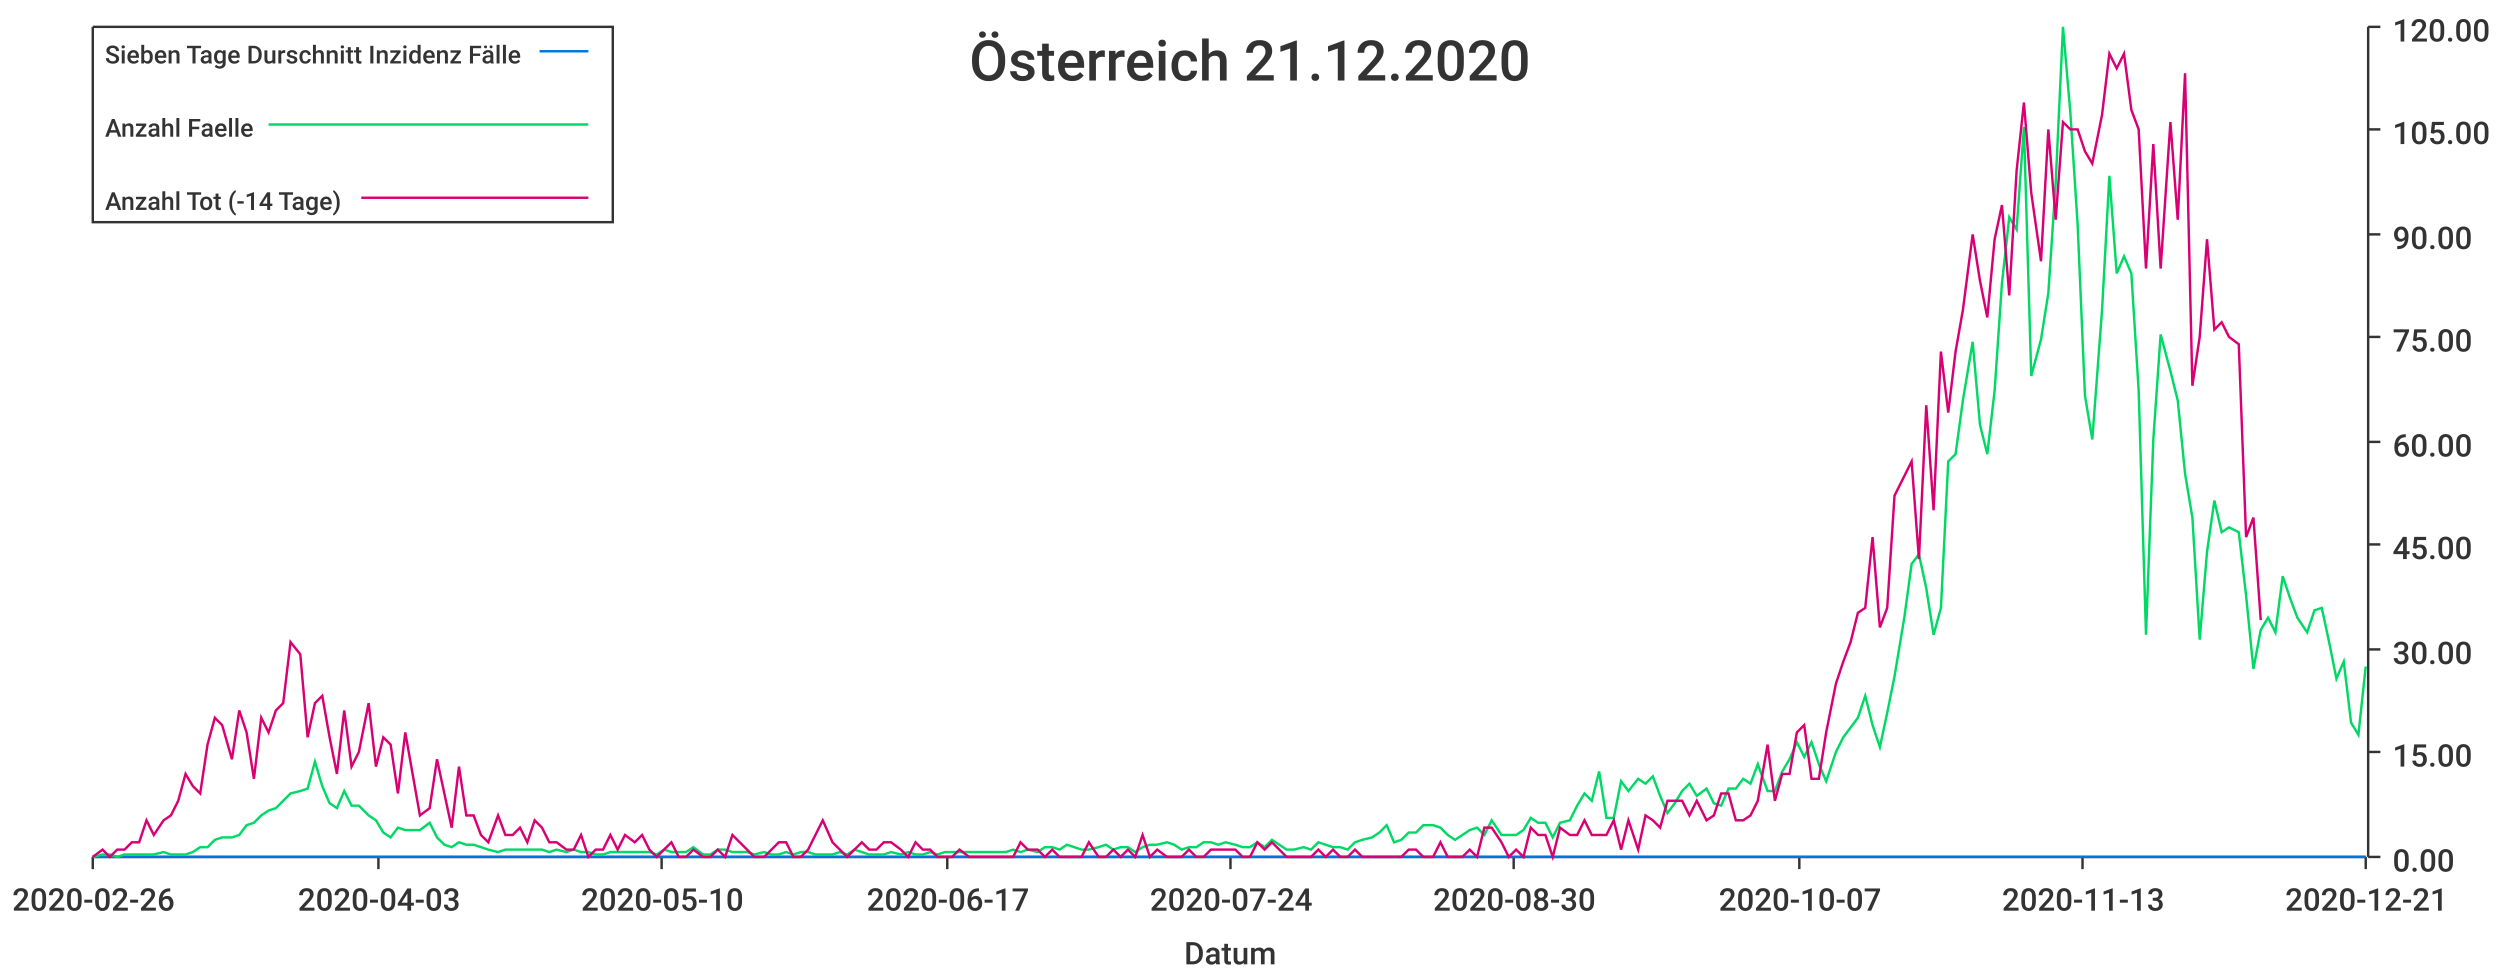
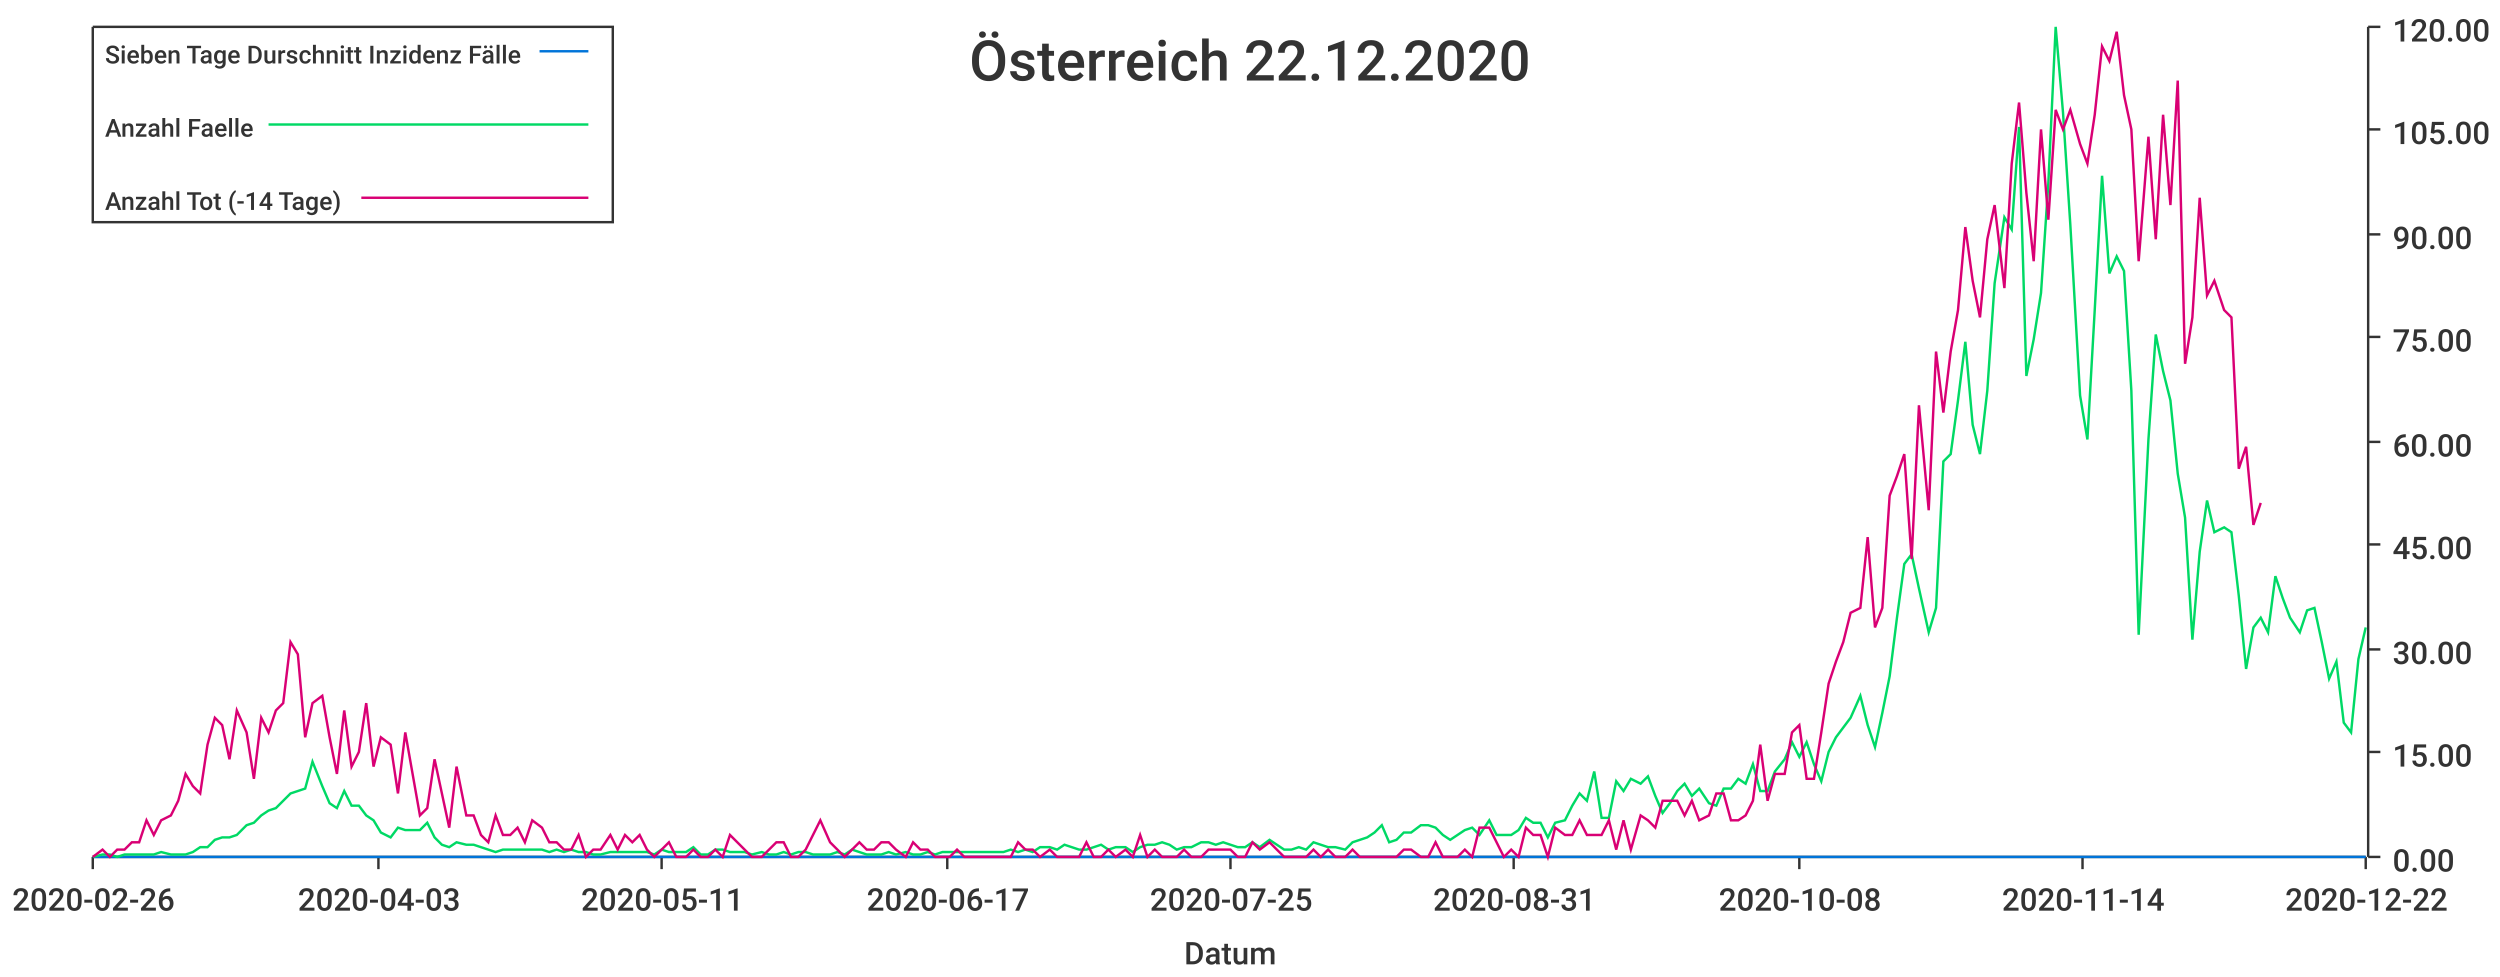
<svg xmlns="http://www.w3.org/2000/svg" width="1024" height="400">\n<path d="M 0 0 L 1024 0 L 1024 400 L 0 400 L 0 0" style="stroke-width:0;stroke:rgba(255,255,255,1.0);fill:rgba(255,255,255,1.0)" />
  <path d="M 38 11 L 969 11 L 969 351 L 38 351 L 38 11" style="stroke-width:0;stroke:rgba(255,255,255,1.0);fill:rgba(255,255,255,1.0)" />
  <path d="M 38 351 L 969 351" style="stroke-width:1;stroke:rgba(51,51,51,1.0);fill:none" />
  <path d="M 38 351 L 38 356" style="stroke-width:1;stroke:rgba(51,51,51,1.0);fill:none" />
  <text x="5" y="373" style="stroke-width:0;stroke:none;fill:rgba(51,51,51,1.0);font-size:12.8px;font-family:'Roboto Medium',sans-serif">2020-02-26</text>
  <path d="M 155 351 L 155 356" style="stroke-width:1;stroke:rgba(51,51,51,1.0);fill:none" />
  <text x="122" y="373" style="stroke-width:0;stroke:none;fill:rgba(51,51,51,1.0);font-size:12.8px;font-family:'Roboto Medium',sans-serif">2020-04-03</text>
  <path d="M 271 351 L 271 356" style="stroke-width:1;stroke:rgba(51,51,51,1.0);fill:none" />
-   <text x="238" y="373" style="stroke-width:0;stroke:none;fill:rgba(51,51,51,1.0);font-size:12.8px;font-family:'Roboto Medium',sans-serif">2020-05-10</text>
+   <text x="238" y="373" style="stroke-width:0;stroke:none;fill:rgba(51,51,51,1.0);font-size:12.8px;font-family:'Roboto Medium',sans-serif">2020-05-11</text>
  <path d="M 388 351 L 388 356" style="stroke-width:1;stroke:rgba(51,51,51,1.0);fill:none" />
  <text x="355" y="373" style="stroke-width:0;stroke:none;fill:rgba(51,51,51,1.0);font-size:12.8px;font-family:'Roboto Medium',sans-serif">2020-06-17</text>
  <path d="M 504 351 L 504 356" style="stroke-width:1;stroke:rgba(51,51,51,1.0);fill:none" />
-   <text x="471" y="373" style="stroke-width:0;stroke:none;fill:rgba(51,51,51,1.0);font-size:12.8px;font-family:'Roboto Medium',sans-serif">2020-07-24</text>
+   <text x="471" y="373" style="stroke-width:0;stroke:none;fill:rgba(51,51,51,1.0);font-size:12.8px;font-family:'Roboto Medium',sans-serif">2020-07-25</text>
  <path d="M 620 351 L 620 356" style="stroke-width:1;stroke:rgba(51,51,51,1.0);fill:none" />
-   <text x="587" y="373" style="stroke-width:0;stroke:none;fill:rgba(51,51,51,1.0);font-size:12.8px;font-family:'Roboto Medium',sans-serif">2020-08-30</text>
+   <text x="587" y="373" style="stroke-width:0;stroke:none;fill:rgba(51,51,51,1.0);font-size:12.8px;font-family:'Roboto Medium',sans-serif">2020-08-31</text>
  <path d="M 737 351 L 737 356" style="stroke-width:1;stroke:rgba(51,51,51,1.0);fill:none" />
-   <text x="704" y="373" style="stroke-width:0;stroke:none;fill:rgba(51,51,51,1.0);font-size:12.8px;font-family:'Roboto Medium',sans-serif">2020-10-07</text>
+   <text x="704" y="373" style="stroke-width:0;stroke:none;fill:rgba(51,51,51,1.0);font-size:12.8px;font-family:'Roboto Medium',sans-serif">2020-10-08</text>
  <path d="M 853 351 L 853 356" style="stroke-width:1;stroke:rgba(51,51,51,1.0);fill:none" />
-   <text x="820" y="373" style="stroke-width:0;stroke:none;fill:rgba(51,51,51,1.0);font-size:12.8px;font-family:'Roboto Medium',sans-serif">2020-11-13</text>
+   <text x="820" y="373" style="stroke-width:0;stroke:none;fill:rgba(51,51,51,1.0);font-size:12.8px;font-family:'Roboto Medium',sans-serif">2020-11-14</text>
  <path d="M 969 351 L 969 356" style="stroke-width:1;stroke:rgba(51,51,51,1.0);fill:none" />
-   <text x="936" y="373" style="stroke-width:0;stroke:none;fill:rgba(51,51,51,1.0);font-size:12.8px;font-family:'Roboto Medium',sans-serif">2020-12-21</text>
+   <text x="936" y="373" style="stroke-width:0;stroke:none;fill:rgba(51,51,51,1.0);font-size:12.8px;font-family:'Roboto Medium',sans-serif">2020-12-22</text>
  <text x="485" y="395" style="stroke-width:0;stroke:none;fill:rgba(51,51,51,1.0);font-size:12.8px;font-family:'Roboto Medium',sans-serif">Datum</text>
  <path d="M 970 351 L 970 11" style="stroke-width:1;stroke:rgba(51,51,51,1.0);fill:none" />
  <path d="M 970 351 L 975 351" style="stroke-width:1;stroke:rgba(51,51,51,1.0);fill:none" />
  <text x="980" y="357" style="stroke-width:0;stroke:none;fill:rgba(51,51,51,1.0);font-size:12.8px;font-family:'Roboto Medium',sans-serif">0.00</text>
  <path d="M 970 308 L 975 308" style="stroke-width:1;stroke:rgba(51,51,51,1.0);fill:none" />
  <text x="980" y="314" style="stroke-width:0;stroke:none;fill:rgba(51,51,51,1.0);font-size:12.8px;font-family:'Roboto Medium',sans-serif">15.00</text>
  <path d="M 970 266 L 975 266" style="stroke-width:1;stroke:rgba(51,51,51,1.0);fill:none" />
  <text x="980" y="272" style="stroke-width:0;stroke:none;fill:rgba(51,51,51,1.0);font-size:12.8px;font-family:'Roboto Medium',sans-serif">30.00</text>
  <path d="M 970 223 L 975 223" style="stroke-width:1;stroke:rgba(51,51,51,1.0);fill:none" />
  <text x="980" y="229" style="stroke-width:0;stroke:none;fill:rgba(51,51,51,1.0);font-size:12.8px;font-family:'Roboto Medium',sans-serif">45.00</text>
  <path d="M 970 181 L 975 181" style="stroke-width:1;stroke:rgba(51,51,51,1.0);fill:none" />
  <text x="980" y="187" style="stroke-width:0;stroke:none;fill:rgba(51,51,51,1.0);font-size:12.8px;font-family:'Roboto Medium',sans-serif">60.00</text>
  <path d="M 970 138 L 975 138" style="stroke-width:1;stroke:rgba(51,51,51,1.0);fill:none" />
  <text x="980" y="144" style="stroke-width:0;stroke:none;fill:rgba(51,51,51,1.0);font-size:12.8px;font-family:'Roboto Medium',sans-serif">75.00</text>
  <path d="M 970 96 L 975 96" style="stroke-width:1;stroke:rgba(51,51,51,1.0);fill:none" />
  <text x="980" y="102" style="stroke-width:0;stroke:none;fill:rgba(51,51,51,1.0);font-size:12.8px;font-family:'Roboto Medium',sans-serif">90.00</text>
  <path d="M 970 53 L 975 53" style="stroke-width:1;stroke:rgba(51,51,51,1.0);fill:none" />
  <text x="980" y="59" style="stroke-width:0;stroke:none;fill:rgba(51,51,51,1.0);font-size:12.8px;font-family:'Roboto Medium',sans-serif">105.00</text>
  <path d="M 970 11 L 975 11" style="stroke-width:1;stroke:rgba(51,51,51,1.0);fill:none" />
  <text x="980" y="17" style="stroke-width:0;stroke:none;fill:rgba(51,51,51,1.0);font-size:12.8px;font-family:'Roboto Medium',sans-serif">120.00</text>
-   <path d="M 38 351 L 42 351 L 45 351 L 48 351 L 51 351 L 54 351 L 57 351 L 60 351 L 63 351 L 67 351 L 70 351 L 73 351 L 76 351 L 79 351 L 82 351 L 85 351 L 88 351 L 91 351 L 95 351 L 98 351 L 101 351 L 104 351 L 107 351 L 110 351 L 113 351 L 116 351 L 119 351 L 123 351 L 126 351 L 129 351 L 132 351 L 135 351 L 138 351 L 141 351 L 144 351 L 147 351 L 151 351 L 154 351 L 157 351 L 160 351 L 163 351 L 166 351 L 169 351 L 172 351 L 176 351 L 179 351 L 182 351 L 185 351 L 188 351 L 191 351 L 194 351 L 197 351 L 200 351 L 204 351 L 207 351 L 210 351 L 213 351 L 216 351 L 219 351 L 222 351 L 225 351 L 228 351 L 232 351 L 235 351 L 238 351 L 241 351 L 244 351 L 247 351 L 250 351 L 253 351 L 256 351 L 260 351 L 263 351 L 266 351 L 269 351 L 272 351 L 275 351 L 278 351 L 281 351 L 284 351 L 288 351 L 291 351 L 294 351 L 297 351 L 300 351 L 303 351 L 306 351 L 309 351 L 313 351 L 316 351 L 319 351 L 322 351 L 325 351 L 328 351 L 331 351 L 334 351 L 337 351 L 341 351 L 344 351 L 347 351 L 350 351 L 353 351 L 356 351 L 359 351 L 362 351 L 365 351 L 369 351 L 372 351 L 375 351 L 378 351 L 381 351 L 384 351 L 387 351 L 390 351 L 393 351 L 397 351 L 400 351 L 403 351 L 406 351 L 409 351 L 412 351 L 415 351 L 418 351 L 421 351 L 425 351 L 428 351 L 431 351 L 434 351 L 437 351 L 440 351 L 443 351 L 446 351 L 450 351 L 453 351 L 456 351 L 459 351 L 462 351 L 465 351 L 468 351 L 471 351 L 474 351 L 478 351 L 481 351 L 484 351 L 487 351 L 490 351 L 493 351 L 496 351 L 499 351 L 502 351 L 506 351 L 509 351 L 512 351 L 515 351 L 518 351 L 521 351 L 524 351 L 527 351 L 530 351 L 534 351 L 537 351 L 540 351 L 543 351 L 546 351 L 549 351 L 552 351 L 555 351 L 558 351 L 562 351 L 565 351 L 568 351 L 571 351 L 574 351 L 577 351 L 580 351 L 583 351 L 587 351 L 590 351 L 593 351 L 596 351 L 599 351 L 602 351 L 605 351 L 608 351 L 611 351 L 615 351 L 618 351 L 621 351 L 624 351 L 627 351 L 630 351 L 633 351 L 636 351 L 639 351 L 643 351 L 646 351 L 649 351 L 652 351 L 655 351 L 658 351 L 661 351 L 664 351 L 667 351 L 671 351 L 674 351 L 677 351 L 680 351 L 683 351 L 686 351 L 689 351 L 692 351 L 695 351 L 699 351 L 702 351 L 705 351 L 708 351 L 711 351 L 714 351 L 717 351 L 720 351 L 724 351 L 727 351 L 730 351 L 733 351 L 736 351 L 739 351 L 742 351 L 745 351 L 748 351 L 752 351 L 755 351 L 758 351 L 761 351 L 764 351 L 767 351 L 770 351 L 773 351 L 776 351 L 780 351 L 783 351 L 786 351 L 789 351 L 792 351 L 795 351 L 798 351 L 801 351 L 804 351 L 808 351 L 811 351 L 814 351 L 817 351 L 820 351 L 823 351 L 826 351 L 829 351 L 832 351 L 836 351 L 839 351 L 842 351 L 845 351 L 848 351 L 851 351 L 854 351 L 857 351 L 861 351 L 864 351 L 867 351 L 870 351 L 873 351 L 876 351 L 879 351 L 882 351 L 885 351 L 889 351 L 892 351 L 895 351 L 898 351 L 901 351 L 904 351 L 907 351 L 910 351 L 913 351 L 917 351 L 920 351 L 923 351 L 926 351 L 929 351 L 932 351 L 935 351 L 938 351 L 941 351 L 945 351 L 948 351 L 951 351 L 954 351 L 957 351 L 960 351 L 963 351 L 966 351 L 969 351" style="stroke-width:1;stroke:rgba(0,116,217,1.0);fill:none" />
-   <path d="M 38 351 L 42 350 L 45 350 L 48 351 L 51 350 L 54 350 L 57 350 L 60 350 L 63 350 L 67 349 L 70 350 L 73 350 L 76 350 L 79 349 L 82 347 L 85 347 L 88 344 L 91 343 L 95 343 L 98 342 L 101 338 L 104 337 L 107 334 L 110 332 L 113 331 L 116 328 L 119 325 L 123 324 L 126 323 L 129 312 L 132 322 L 135 329 L 138 331 L 141 324 L 144 330 L 147 330 L 151 334 L 154 336 L 157 341 L 160 343 L 163 339 L 166 340 L 169 340 L 172 340 L 176 337 L 179 343 L 182 346 L 185 347 L 188 345 L 191 346 L 194 346 L 197 347 L 200 348 L 204 349 L 207 348 L 210 348 L 213 348 L 216 348 L 219 348 L 222 348 L 225 349 L 228 348 L 232 349 L 235 348 L 238 349 L 241 349 L 244 350 L 247 350 L 250 349 L 253 349 L 256 349 L 260 349 L 263 349 L 266 349 L 269 350 L 272 348 L 275 349 L 278 349 L 281 349 L 284 347 L 288 350 L 291 350 L 294 348 L 297 348 L 300 349 L 303 349 L 306 349 L 309 350 L 313 349 L 316 350 L 319 350 L 322 349 L 325 350 L 328 349 L 331 349 L 334 350 L 337 350 L 341 350 L 344 349 L 347 350 L 350 348 L 353 349 L 356 350 L 359 350 L 362 350 L 365 349 L 369 350 L 372 349 L 375 350 L 378 350 L 381 349 L 384 350 L 387 349 L 390 349 L 393 349 L 397 349 L 400 349 L 403 349 L 406 349 L 409 349 L 412 349 L 415 348 L 418 349 L 421 348 L 425 349 L 428 347 L 431 347 L 434 348 L 437 346 L 440 347 L 443 348 L 446 348 L 450 347 L 453 346 L 456 348 L 459 347 L 462 347 L 465 349 L 468 347 L 471 346 L 474 346 L 478 345 L 481 346 L 484 348 L 487 347 L 490 347 L 493 345 L 496 345 L 499 346 L 502 345 L 506 346 L 509 347 L 512 347 L 515 345 L 518 347 L 521 344 L 524 346 L 527 348 L 530 348 L 534 347 L 537 348 L 540 345 L 543 346 L 546 347 L 549 347 L 552 348 L 555 345 L 558 344 L 562 343 L 565 341 L 568 338 L 571 345 L 574 344 L 577 341 L 580 341 L 583 338 L 587 338 L 590 339 L 593 342 L 596 344 L 599 342 L 602 340 L 605 339 L 608 342 L 611 336 L 615 342 L 618 342 L 621 342 L 624 340 L 627 335 L 630 337 L 633 337 L 636 343 L 639 337 L 643 336 L 646 330 L 649 325 L 652 328 L 655 316 L 658 335 L 661 335 L 664 320 L 667 324 L 671 319 L 674 321 L 677 318 L 680 326 L 683 333 L 686 329 L 689 324 L 692 321 L 695 326 L 699 323 L 702 329 L 705 330 L 708 323 L 711 323 L 714 319 L 717 321 L 720 313 L 724 324 L 727 324 L 730 316 L 733 311 L 736 304 L 739 310 L 742 304 L 745 313 L 748 320 L 752 308 L 755 302 L 758 298 L 761 294 L 764 285 L 767 297 L 770 306 L 773 292 L 776 277 L 780 253 L 783 231 L 786 227 L 789 241 L 792 260 L 795 249 L 798 189 L 801 186 L 804 164 L 808 140 L 811 174 L 814 186 L 817 160 L 820 116 L 823 89 L 826 94 L 829 52 L 832 154 L 836 139 L 839 120 L 842 75 L 845 11 L 848 46 L 851 92 L 854 162 L 857 180 L 861 127 L 864 72 L 867 112 L 870 105 L 873 112 L 876 160 L 879 260 L 882 180 L 885 137 L 889 152 L 892 164 L 895 194 L 898 212 L 901 262 L 904 226 L 907 205 L 910 218 L 913 216 L 917 218 L 920 244 L 923 274 L 926 258 L 929 253 L 932 259 L 935 236 L 938 245 L 941 253 L 945 259 L 948 250 L 951 249 L 954 263 L 957 278 L 960 271 L 963 296 L 966 301 L 969 273" style="stroke-width:1;stroke:rgba(0,217,101,1.0);fill:none" />
-   <path d="M 38 351 L 42 348 L 45 351 L 48 348 L 51 348 L 54 345 L 57 345 L 60 336 L 63 342 L 67 336 L 70 334 L 73 328 L 76 317 L 79 322 L 82 325 L 85 305 L 88 294 L 91 297 L 95 311 L 98 291 L 101 300 L 104 319 L 107 294 L 110 300 L 113 291 L 116 288 L 119 263 L 123 268 L 126 302 L 129 288 L 132 285 L 135 302 L 138 317 L 141 291 L 144 314 L 147 308 L 151 288 L 154 314 L 157 302 L 160 305 L 163 325 L 166 300 L 169 317 L 172 334 L 176 331 L 179 311 L 182 325 L 185 339 L 188 314 L 191 334 L 194 334 L 197 342 L 200 345 L 204 334 L 207 342 L 210 342 L 213 339 L 216 345 L 219 336 L 222 339 L 225 345 L 228 345 L 232 348 L 235 348 L 238 342 L 241 351 L 244 348 L 247 348 L 250 342 L 253 348 L 256 342 L 260 345 L 263 342 L 266 348 L 269 351 L 272 348 L 275 345 L 278 351 L 281 351 L 284 348 L 288 351 L 291 351 L 294 348 L 297 351 L 300 342 L 303 345 L 306 348 L 309 351 L 313 351 L 316 348 L 319 345 L 322 345 L 325 351 L 328 351 L 331 348 L 334 342 L 337 336 L 341 345 L 344 348 L 347 351 L 350 348 L 353 345 L 356 348 L 359 348 L 362 345 L 365 345 L 369 348 L 372 351 L 375 345 L 378 348 L 381 348 L 384 351 L 387 351 L 390 351 L 393 348 L 397 351 L 400 351 L 403 351 L 406 351 L 409 351 L 412 351 L 415 351 L 418 345 L 421 348 L 425 348 L 428 351 L 431 348 L 434 351 L 437 351 L 440 351 L 443 351 L 446 345 L 450 351 L 453 351 L 456 348 L 459 351 L 462 348 L 465 351 L 468 342 L 471 351 L 474 348 L 478 351 L 481 351 L 484 351 L 487 348 L 490 351 L 493 351 L 496 348 L 499 348 L 502 348 L 506 348 L 509 351 L 512 351 L 515 345 L 518 348 L 521 345 L 524 348 L 527 351 L 530 351 L 534 351 L 537 351 L 540 348 L 543 351 L 546 348 L 549 351 L 552 351 L 555 348 L 558 351 L 562 351 L 565 351 L 568 351 L 571 351 L 574 351 L 577 348 L 580 348 L 583 351 L 587 351 L 590 345 L 593 351 L 596 351 L 599 351 L 602 348 L 605 351 L 608 339 L 611 339 L 615 345 L 618 351 L 621 348 L 624 351 L 627 339 L 630 342 L 633 342 L 636 351 L 639 339 L 643 342 L 646 342 L 649 336 L 652 342 L 655 342 L 658 342 L 661 336 L 664 348 L 667 336 L 671 348 L 674 334 L 677 336 L 680 339 L 683 328 L 686 328 L 689 328 L 692 334 L 695 328 L 699 336 L 702 334 L 705 325 L 708 325 L 711 336 L 714 336 L 717 334 L 720 328 L 724 305 L 727 328 L 730 317 L 733 317 L 736 300 L 739 297 L 742 319 L 745 319 L 748 300 L 752 280 L 755 271 L 758 263 L 761 251 L 764 249 L 767 220 L 770 257 L 773 249 L 776 203 L 780 195 L 783 189 L 786 229 L 789 166 L 792 209 L 795 144 L 798 169 L 801 144 L 804 127 L 808 96 L 811 115 L 814 130 L 817 98 L 820 84 L 823 121 L 826 70 L 829 42 L 832 79 L 836 107 L 839 53 L 842 90 L 845 50 L 848 53 L 851 53 L 854 62 L 857 67 L 861 47 L 864 22 L 867 28 L 870 22 L 873 45 L 876 53 L 879 110 L 882 59 L 885 110 L 889 50 L 892 90 L 895 30 L 898 158 L 901 138 L 904 98 L 907 135 L 910 132 L 913 138 L 917 141 L 920 220 L 923 212 L 926 254" style="stroke-width:1;stroke:rgba(217,0,116,1.0);fill:none" />
-   <text x="397" y="33" style="stroke-width:0;stroke:none;fill:rgba(51,51,51,1.0);font-size:23.0px;font-family:'Roboto Medium',sans-serif">Österreich 21.12.2020</text>
+   <path d="M 38 351 L 42 351 L 45 351 L 48 351 L 51 351 L 54 351 L 57 351 L 60 351 L 63 351 L 66 351 L 70 351 L 73 351 L 76 351 L 79 351 L 82 351 L 85 351 L 88 351 L 91 351 L 94 351 L 97 351 L 101 351 L 104 351 L 107 351 L 110 351 L 113 351 L 116 351 L 119 351 L 122 351 L 125 351 L 128 351 L 132 351 L 135 351 L 138 351 L 141 351 L 144 351 L 147 351 L 150 351 L 153 351 L 156 351 L 160 351 L 163 351 L 166 351 L 169 351 L 172 351 L 175 351 L 178 351 L 181 351 L 184 351 L 187 351 L 191 351 L 194 351 L 197 351 L 200 351 L 203 351 L 206 351 L 209 351 L 212 351 L 215 351 L 218 351 L 222 351 L 225 351 L 228 351 L 231 351 L 234 351 L 237 351 L 240 351 L 243 351 L 246 351 L 250 351 L 253 351 L 256 351 L 259 351 L 262 351 L 265 351 L 268 351 L 271 351 L 274 351 L 277 351 L 281 351 L 284 351 L 287 351 L 290 351 L 293 351 L 296 351 L 299 351 L 302 351 L 305 351 L 308 351 L 312 351 L 315 351 L 318 351 L 321 351 L 324 351 L 327 351 L 330 351 L 333 351 L 336 351 L 340 351 L 343 351 L 346 351 L 349 351 L 352 351 L 355 351 L 358 351 L 361 351 L 364 351 L 367 351 L 371 351 L 374 351 L 377 351 L 380 351 L 383 351 L 386 351 L 389 351 L 392 351 L 395 351 L 398 351 L 402 351 L 405 351 L 408 351 L 411 351 L 414 351 L 417 351 L 420 351 L 423 351 L 426 351 L 430 351 L 433 351 L 436 351 L 439 351 L 442 351 L 445 351 L 448 351 L 451 351 L 454 351 L 457 351 L 461 351 L 464 351 L 467 351 L 470 351 L 473 351 L 476 351 L 479 351 L 482 351 L 485 351 L 488 351 L 492 351 L 495 351 L 498 351 L 501 351 L 504 351 L 507 351 L 510 351 L 513 351 L 516 351 L 520 351 L 523 351 L 526 351 L 529 351 L 532 351 L 535 351 L 538 351 L 541 351 L 544 351 L 547 351 L 551 351 L 554 351 L 557 351 L 560 351 L 563 351 L 566 351 L 569 351 L 572 351 L 575 351 L 578 351 L 582 351 L 585 351 L 588 351 L 591 351 L 594 351 L 597 351 L 600 351 L 603 351 L 606 351 L 610 351 L 613 351 L 616 351 L 619 351 L 622 351 L 625 351 L 628 351 L 631 351 L 634 351 L 637 351 L 641 351 L 644 351 L 647 351 L 650 351 L 653 351 L 656 351 L 659 351 L 662 351 L 665 351 L 668 351 L 672 351 L 675 351 L 678 351 L 681 351 L 684 351 L 687 351 L 690 351 L 693 351 L 696 351 L 700 351 L 703 351 L 706 351 L 709 351 L 712 351 L 715 351 L 718 351 L 721 351 L 724 351 L 727 351 L 731 351 L 734 351 L 737 351 L 740 351 L 743 351 L 746 351 L 749 351 L 752 351 L 755 351 L 758 351 L 762 351 L 765 351 L 768 351 L 771 351 L 774 351 L 777 351 L 780 351 L 783 351 L 786 351 L 790 351 L 793 351 L 796 351 L 799 351 L 802 351 L 805 351 L 808 351 L 811 351 L 814 351 L 817 351 L 821 351 L 824 351 L 827 351 L 830 351 L 833 351 L 836 351 L 839 351 L 842 351 L 845 351 L 848 351 L 852 351 L 855 351 L 858 351 L 861 351 L 864 351 L 867 351 L 870 351 L 873 351 L 876 351 L 880 351 L 883 351 L 886 351 L 889 351 L 892 351 L 895 351 L 898 351 L 901 351 L 904 351 L 907 351 L 911 351 L 914 351 L 917 351 L 920 351 L 923 351 L 926 351 L 929 351 L 932 351 L 935 351 L 938 351 L 942 351 L 945 351 L 948 351 L 951 351 L 954 351 L 957 351 L 960 351 L 963 351 L 966 351 L 969 351" style="stroke-width:1;stroke:rgba(0,116,217,1.0);fill:none" />
+   <path d="M 38 351 L 42 350 L 45 350 L 48 351 L 51 350 L 54 350 L 57 350 L 60 350 L 63 350 L 66 349 L 70 350 L 73 350 L 76 350 L 79 349 L 82 347 L 85 347 L 88 344 L 91 343 L 94 343 L 97 342 L 101 338 L 104 337 L 107 334 L 110 332 L 113 331 L 116 328 L 119 325 L 122 324 L 125 323 L 128 312 L 132 322 L 135 329 L 138 331 L 141 324 L 144 330 L 147 330 L 150 334 L 153 336 L 156 341 L 160 343 L 163 339 L 166 340 L 169 340 L 172 340 L 175 337 L 178 343 L 181 346 L 184 347 L 187 345 L 191 346 L 194 346 L 197 347 L 200 348 L 203 349 L 206 348 L 209 348 L 212 348 L 215 348 L 218 348 L 222 348 L 225 349 L 228 348 L 231 349 L 234 348 L 237 349 L 240 349 L 243 350 L 246 350 L 250 349 L 253 349 L 256 349 L 259 349 L 262 349 L 265 349 L 268 350 L 271 348 L 274 349 L 277 349 L 281 349 L 284 347 L 287 350 L 290 350 L 293 348 L 296 348 L 299 349 L 302 349 L 305 349 L 308 350 L 312 349 L 315 350 L 318 350 L 321 349 L 324 350 L 327 349 L 330 349 L 333 350 L 336 350 L 340 350 L 343 349 L 346 350 L 349 348 L 352 349 L 355 350 L 358 350 L 361 350 L 364 349 L 367 350 L 371 349 L 374 350 L 377 350 L 380 349 L 383 350 L 386 349 L 389 349 L 392 349 L 395 349 L 398 349 L 402 349 L 405 349 L 408 349 L 411 349 L 414 348 L 417 349 L 420 348 L 423 349 L 426 347 L 430 347 L 433 348 L 436 346 L 439 347 L 442 348 L 445 348 L 448 347 L 451 346 L 454 348 L 457 347 L 461 347 L 464 349 L 467 347 L 470 346 L 473 346 L 476 345 L 479 346 L 482 348 L 485 347 L 488 347 L 492 345 L 495 345 L 498 346 L 501 345 L 504 346 L 507 347 L 510 347 L 513 345 L 516 347 L 520 344 L 523 346 L 526 348 L 529 348 L 532 347 L 535 348 L 538 345 L 541 346 L 544 347 L 547 347 L 551 348 L 554 345 L 557 344 L 560 343 L 563 341 L 566 338 L 569 345 L 572 344 L 575 341 L 578 341 L 582 338 L 585 338 L 588 339 L 591 342 L 594 344 L 597 342 L 600 340 L 603 339 L 606 342 L 610 336 L 613 342 L 616 342 L 619 342 L 622 340 L 625 335 L 628 337 L 631 337 L 634 343 L 637 337 L 641 336 L 644 330 L 647 325 L 650 328 L 653 316 L 656 335 L 659 335 L 662 320 L 665 324 L 668 319 L 672 321 L 675 318 L 678 326 L 681 333 L 684 329 L 687 324 L 690 321 L 693 326 L 696 323 L 700 329 L 703 330 L 706 323 L 709 323 L 712 319 L 715 321 L 718 313 L 721 324 L 724 324 L 727 316 L 731 311 L 734 304 L 737 310 L 740 304 L 743 313 L 746 320 L 749 308 L 752 302 L 755 298 L 758 294 L 762 285 L 765 297 L 768 306 L 771 292 L 774 277 L 777 253 L 780 231 L 783 227 L 786 241 L 790 259 L 793 249 L 796 189 L 799 186 L 802 164 L 805 140 L 808 174 L 811 186 L 814 160 L 817 116 L 821 89 L 824 94 L 827 52 L 830 154 L 833 139 L 836 120 L 839 75 L 842 11 L 845 46 L 848 92 L 852 162 L 855 180 L 858 127 L 861 72 L 864 112 L 867 105 L 870 111 L 873 160 L 876 260 L 880 180 L 883 137 L 886 152 L 889 164 L 892 194 L 895 212 L 898 262 L 901 226 L 904 205 L 907 218 L 911 216 L 914 218 L 917 244 L 920 274 L 923 257 L 926 253 L 929 259 L 932 236 L 935 245 L 938 253 L 942 259 L 945 250 L 948 249 L 951 263 L 954 278 L 957 271 L 960 296 L 963 300 L 966 270 L 969 257" style="stroke-width:1;stroke:rgba(0,217,101,1.0);fill:none" />
+   <path d="M 38 351 L 42 348 L 45 351 L 48 348 L 51 348 L 54 345 L 57 345 L 60 336 L 63 342 L 66 336 L 70 334 L 73 328 L 76 317 L 79 322 L 82 325 L 85 305 L 88 294 L 91 297 L 94 311 L 97 291 L 101 300 L 104 319 L 107 294 L 110 300 L 113 291 L 116 288 L 119 263 L 122 268 L 125 302 L 128 288 L 132 285 L 135 302 L 138 317 L 141 291 L 144 314 L 147 308 L 150 288 L 153 314 L 156 302 L 160 305 L 163 325 L 166 300 L 169 317 L 172 334 L 175 331 L 178 311 L 181 325 L 184 339 L 187 314 L 191 334 L 194 334 L 197 342 L 200 345 L 203 334 L 206 342 L 209 342 L 212 339 L 215 345 L 218 336 L 222 339 L 225 345 L 228 345 L 231 348 L 234 348 L 237 342 L 240 351 L 243 348 L 246 348 L 250 342 L 253 348 L 256 342 L 259 345 L 262 342 L 265 348 L 268 351 L 271 348 L 274 345 L 277 351 L 281 351 L 284 348 L 287 351 L 290 351 L 293 348 L 296 351 L 299 342 L 302 345 L 305 348 L 308 351 L 312 351 L 315 348 L 318 345 L 321 345 L 324 351 L 327 351 L 330 348 L 333 342 L 336 336 L 340 345 L 343 348 L 346 351 L 349 348 L 352 345 L 355 348 L 358 348 L 361 345 L 364 345 L 367 348 L 371 351 L 374 345 L 377 348 L 380 348 L 383 351 L 386 351 L 389 351 L 392 348 L 395 351 L 398 351 L 402 351 L 405 351 L 408 351 L 411 351 L 414 351 L 417 345 L 420 348 L 423 348 L 426 351 L 430 348 L 433 351 L 436 351 L 439 351 L 442 351 L 445 345 L 448 351 L 451 351 L 454 348 L 457 351 L 461 348 L 464 351 L 467 342 L 470 351 L 473 348 L 476 351 L 479 351 L 482 351 L 485 348 L 488 351 L 492 351 L 495 348 L 498 348 L 501 348 L 504 348 L 507 351 L 510 351 L 513 345 L 516 348 L 520 345 L 523 348 L 526 351 L 529 351 L 532 351 L 535 351 L 538 348 L 541 351 L 544 348 L 547 351 L 551 351 L 554 348 L 557 351 L 560 351 L 563 351 L 566 351 L 569 351 L 572 351 L 575 348 L 578 348 L 582 351 L 585 351 L 588 345 L 591 351 L 594 351 L 597 351 L 600 348 L 603 351 L 606 339 L 610 339 L 613 345 L 616 351 L 619 348 L 622 351 L 625 339 L 628 342 L 631 342 L 634 351 L 637 339 L 641 342 L 644 342 L 647 336 L 650 342 L 653 342 L 656 342 L 659 336 L 662 348 L 665 336 L 668 348 L 672 334 L 675 336 L 678 339 L 681 328 L 684 328 L 687 328 L 690 334 L 693 328 L 696 336 L 700 334 L 703 325 L 706 325 L 709 336 L 712 336 L 715 334 L 718 328 L 721 305 L 724 328 L 727 317 L 731 317 L 734 300 L 737 297 L 740 319 L 743 319 L 746 300 L 749 280 L 752 271 L 755 263 L 758 251 L 762 249 L 765 220 L 768 257 L 771 249 L 774 203 L 777 195 L 780 186 L 783 229 L 786 166 L 790 209 L 793 144 L 796 169 L 799 144 L 802 127 L 805 93 L 808 115 L 811 130 L 814 98 L 817 84 L 821 118 L 824 67 L 827 42 L 830 79 L 833 107 L 836 53 L 839 90 L 842 45 L 845 53 L 848 45 L 852 59 L 855 67 L 858 47 L 861 19 L 864 25 L 867 13 L 870 39 L 873 53 L 876 107 L 880 56 L 883 98 L 886 47 L 889 84 L 892 33 L 895 149 L 898 130 L 901 81 L 904 121 L 907 115 L 911 127 L 914 130 L 917 192 L 920 183 L 923 215 L 926 206" style="stroke-width:1;stroke:rgba(217,0,116,1.0);fill:none" />
+   <text x="397" y="33" style="stroke-width:0;stroke:none;fill:rgba(51,51,51,1.0);font-size:23.0px;font-family:'Roboto Medium',sans-serif">Österreich 22.12.2020</text>
  <path d="M 38 11 L 251 11 L 251 91 L 38 91 L 38 11" style="stroke-width:1;stroke:rgba(51,51,51,1.0);fill:rgba(255,255,255,1.0)" />
  <text x="43" y="26" style="stroke-width:0;stroke:none;fill:rgba(51,51,51,1.0);font-size:10.2px;font-family:'Roboto Medium',sans-serif">Sieben Tage Durschnitt Inzidenz Fälle</text>
  <path d="M 221 21 L 241 21" style="stroke-width:1;stroke:rgba(0,116,217,1.0);fill:none" />
  <text x="43" y="56" style="stroke-width:0;stroke:none;fill:rgba(51,51,51,1.0);font-size:10.2px;font-family:'Roboto Medium',sans-serif">Anzahl Faelle</text>
  <path d="M 110 51 L 241 51" style="stroke-width:1;stroke:rgba(0,217,101,1.0);fill:none" />
  <text x="43" y="86" style="stroke-width:0;stroke:none;fill:rgba(51,51,51,1.0);font-size:10.2px;font-family:'Roboto Medium',sans-serif">Anzahl Tot (-14 Tage)</text>
  <path d="M 148 81 L 241 81" style="stroke-width:1;stroke:rgba(217,0,116,1.0);fill:none" />
</svg>
